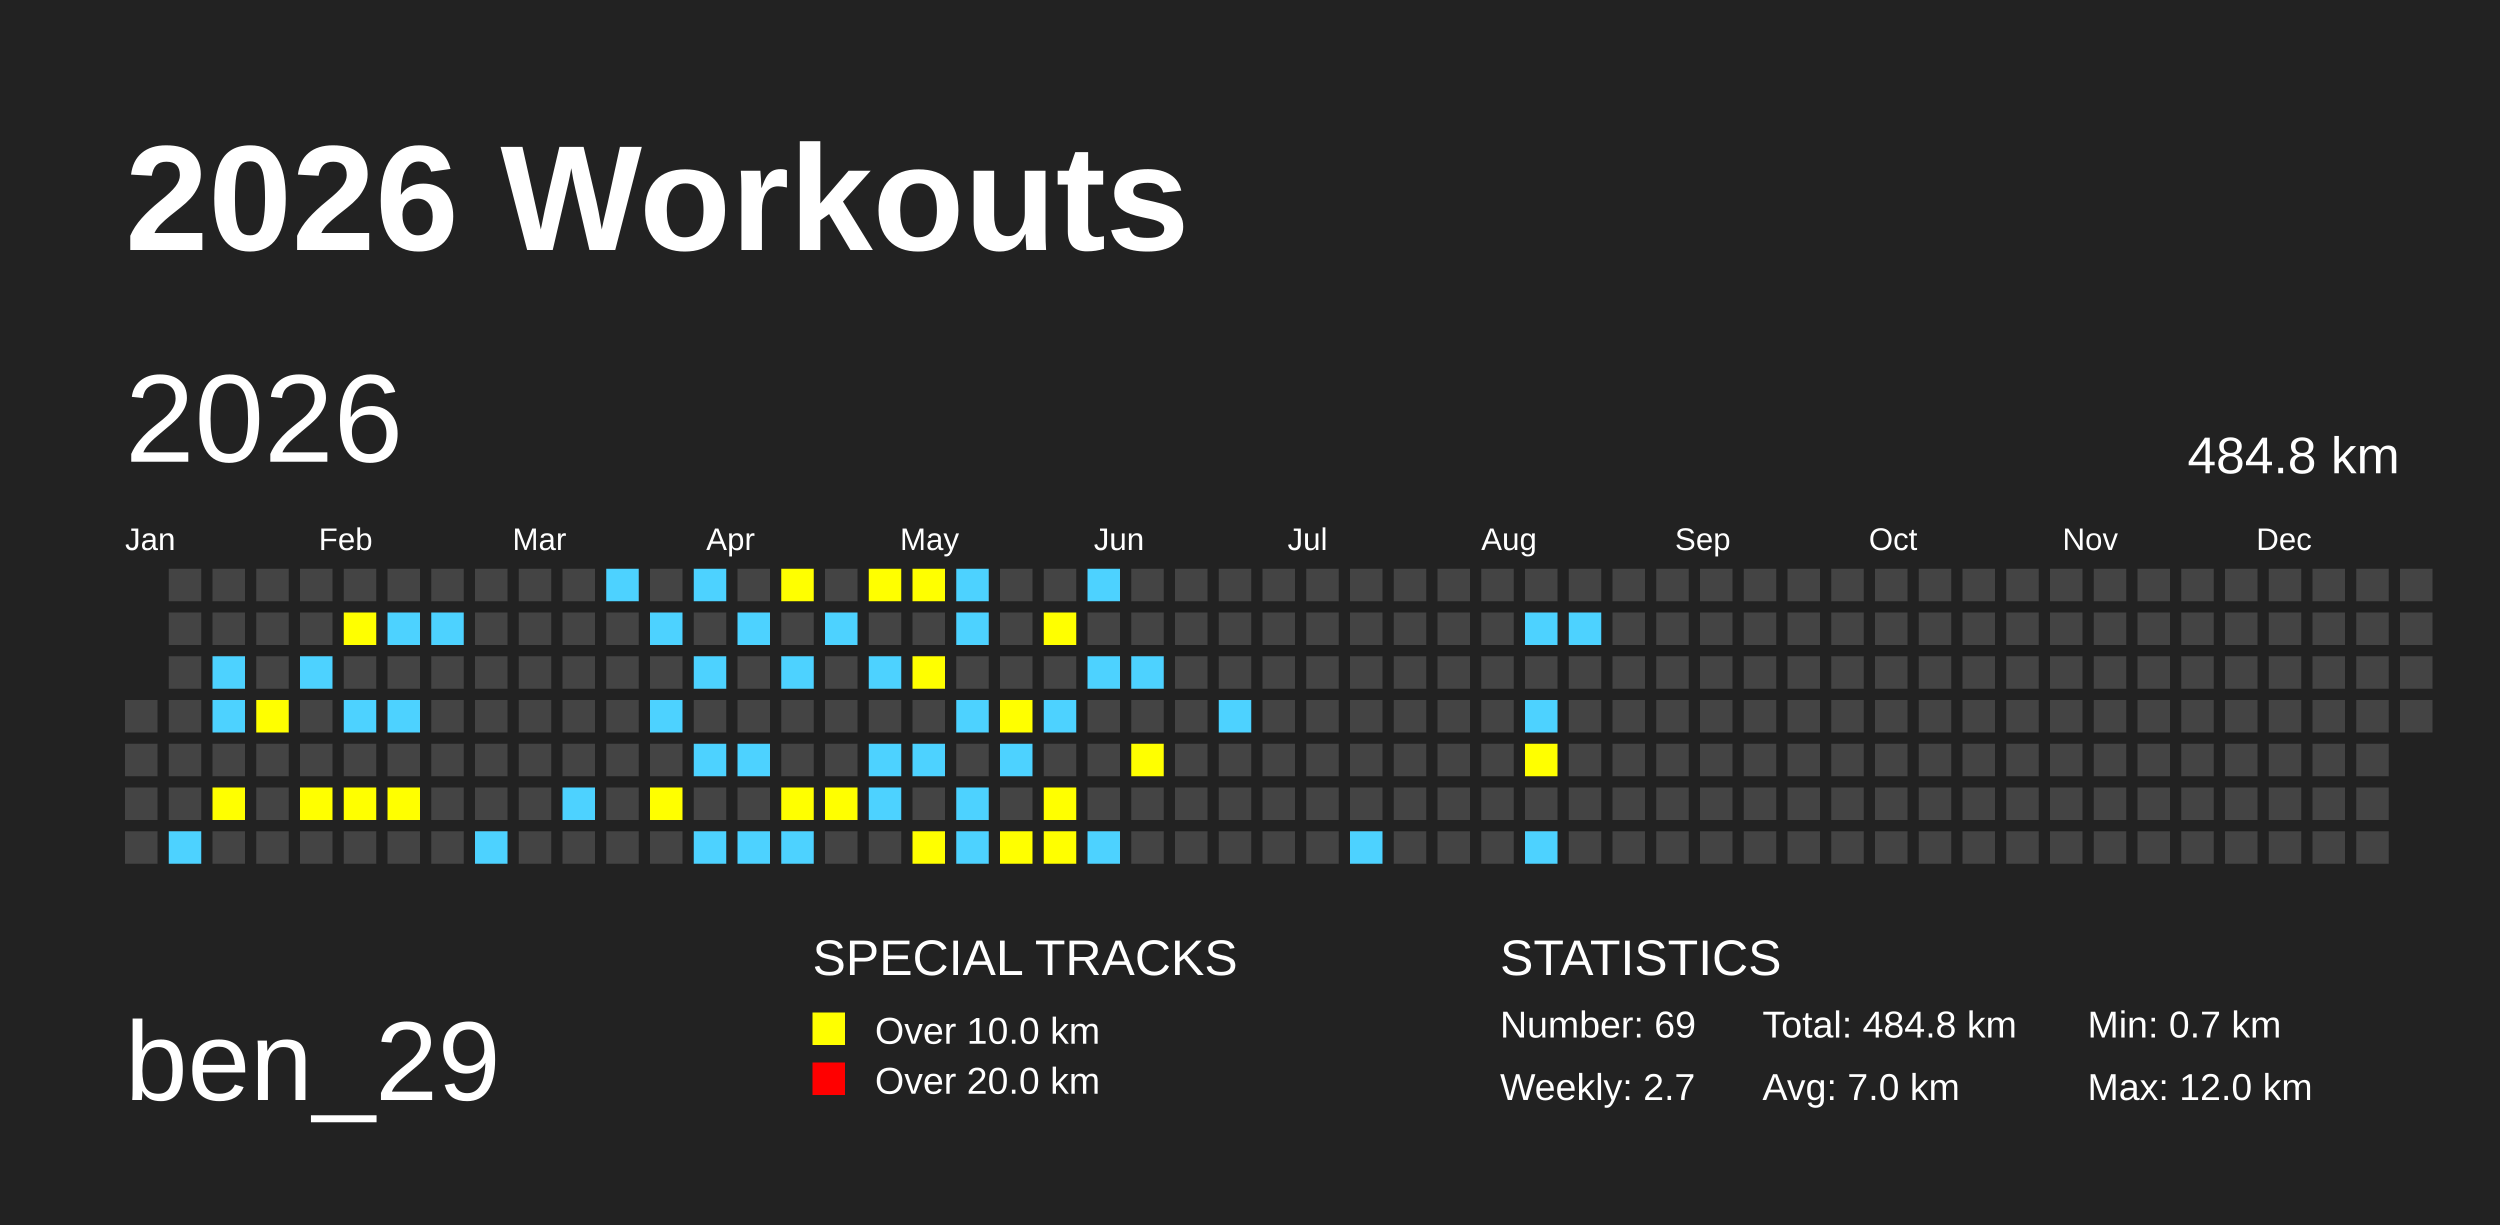
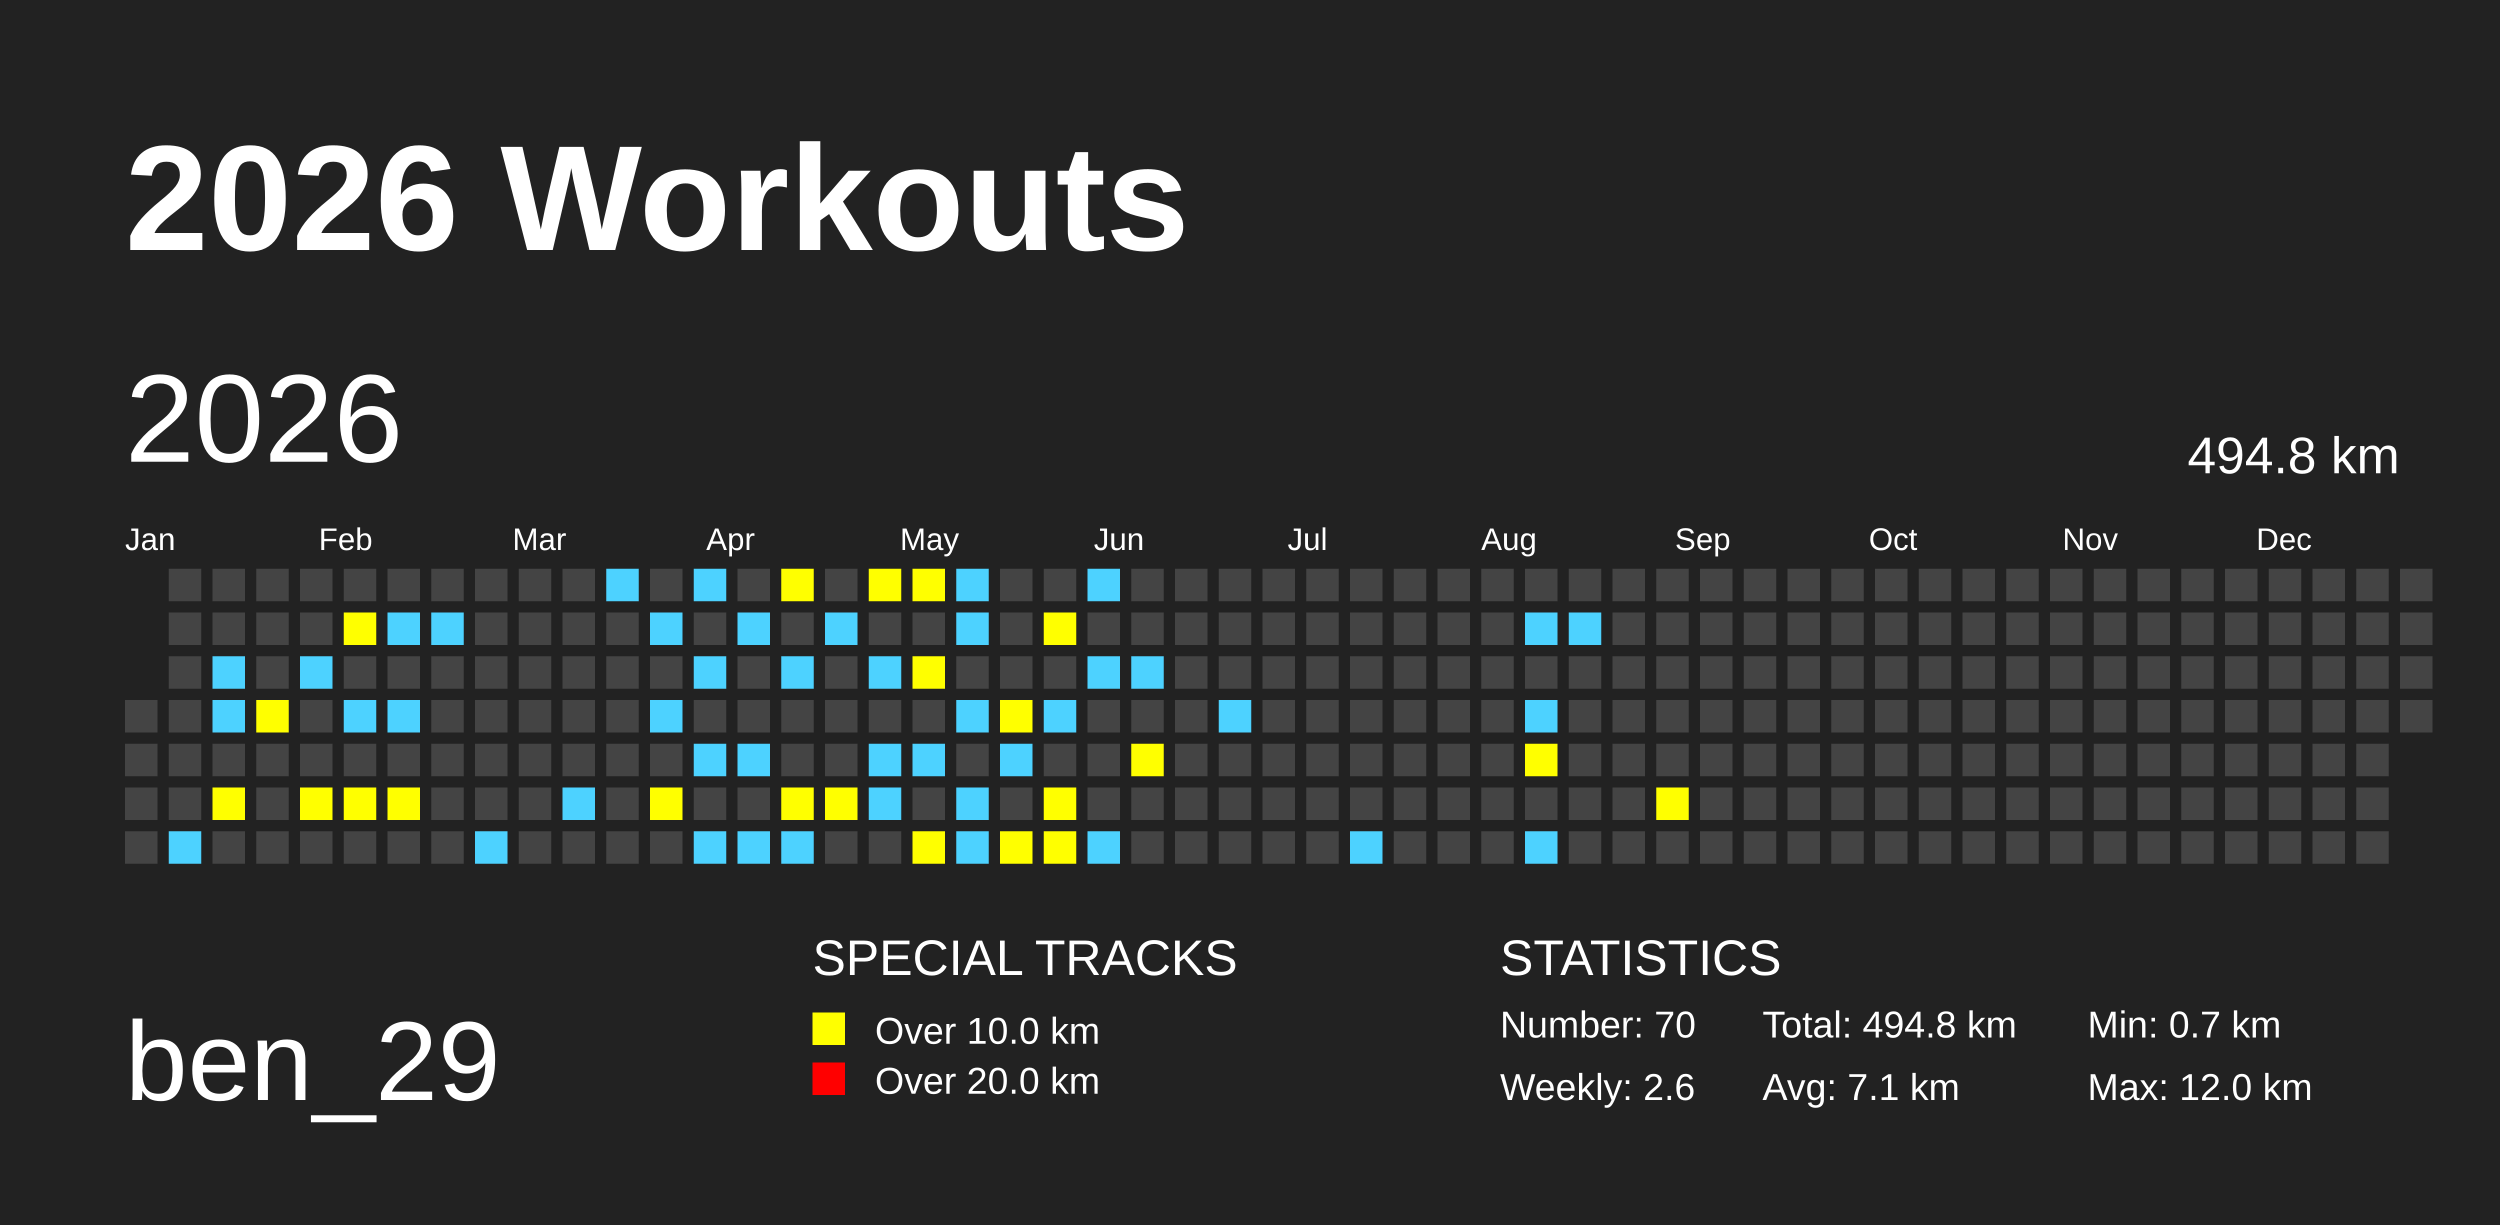
<svg xmlns="http://www.w3.org/2000/svg" baseProfile="full" height="98mm" version="1.1" viewBox="0,0,200,98" width="200mm">
  <defs />
  <rect fill="#222222" height="98" width="200" x="0" y="0" />
  <text fill="#FFFFFF" style="font-size:12px; font-family:Arial; font-weight:bold;" x="10" y="20">2026 Workouts</text>
  <text fill="#FFFFFF" style="font-size:9px; font-family:Arial" x="10" y="88">ben_29</text>
  <text fill="#FFFFFF" style="font-size:4px; font-family:Arial" x="65" y="78">SPECIAL TRACKS</text>
  <rect fill="yellow" height="2.6" width="2.6" x="65" y="81" />
  <text fill="#FFFFFF" style="font-size:3px; font-family:Arial" x="70" y="83.5">Over 10.0 km</text>
  <rect fill="red" height="2.6" width="2.6" x="65" y="85" />
  <text fill="#FFFFFF" style="font-size:3px; font-family:Arial" x="70" y="87.5">Over 20.0 km</text>
  <text fill="#FFFFFF" style="font-size:4px; font-family:Arial" x="120" y="78">STATISTICS</text>
-   <text fill="#FFFFFF" style="font-size:3px; font-family:Arial" x="120" y="83">Number: 69</text>
-   <text fill="#FFFFFF" style="font-size:3px; font-family:Arial" x="120" y="88">Weekly: 2.7</text>
-   <text fill="#FFFFFF" style="font-size:3px; font-family:Arial" x="141" y="83">Total: 484.8 km</text>
-   <text fill="#FFFFFF" style="font-size:3px; font-family:Arial" x="141" y="88">Avg: 7.0 km</text>
+   <text fill="#FFFFFF" style="font-size:3px; font-family:Arial" x="120" y="83">Number: 70</text>
+   <text fill="#FFFFFF" style="font-size:3px; font-family:Arial" x="120" y="88">Weekly: 2.6</text>
+   <text fill="#FFFFFF" style="font-size:3px; font-family:Arial" x="141" y="83">Total: 494.8 km</text>
+   <text fill="#FFFFFF" style="font-size:3px; font-family:Arial" x="141" y="88">Avg: 7.1 km</text>
  <text fill="#FFFFFF" style="font-size:3px; font-family:Arial" x="167" y="83">Min: 0.7 km</text>
  <text fill="#FFFFFF" style="font-size:3px; font-family:Arial" x="167" y="88">Max: 12.0 km</text>
  <text dominant-baseline="hanging" fill="#FFFFFF" style="font-size:10.0px; font-family:Arial;" x="10" y="30">2026</text>
-   <text dominant-baseline="hanging" fill="#FFFFFF" style="font-size:4.125px; font-family:Arial;" x="175" y="35">484.8 km</text>
+   <text dominant-baseline="hanging" fill="#FFFFFF" style="font-size:4.125px; font-family:Arial;" x="175" y="35">494.8 km</text>
  <text fill="#FFFFFF" style="font-size:2.5px; font-family:Arial" x="10.0" y="44">Jan</text>
  <text fill="#FFFFFF" style="font-size:2.5px; font-family:Arial" x="25.5" y="44">Feb</text>
  <text fill="#FFFFFF" style="font-size:2.5px; font-family:Arial" x="41.0" y="44">Mar</text>
  <text fill="#FFFFFF" style="font-size:2.5px; font-family:Arial" x="56.5" y="44">Apr</text>
  <text fill="#FFFFFF" style="font-size:2.5px; font-family:Arial" x="72.0" y="44">May</text>
  <text fill="#FFFFFF" style="font-size:2.5px; font-family:Arial" x="87.5" y="44">Jun</text>
  <text fill="#FFFFFF" style="font-size:2.5px; font-family:Arial" x="103.0" y="44">Jul</text>
  <text fill="#FFFFFF" style="font-size:2.5px; font-family:Arial" x="118.5" y="44">Aug</text>
  <text fill="#FFFFFF" style="font-size:2.5px; font-family:Arial" x="134.0" y="44">Sep</text>
  <text fill="#FFFFFF" style="font-size:2.5px; font-family:Arial" x="149.5" y="44">Oct</text>
  <text fill="#FFFFFF" style="font-size:2.5px; font-family:Arial" x="165.0" y="44">Nov</text>
  <text fill="#FFFFFF" style="font-size:2.5px; font-family:Arial" x="180.5" y="44">Dec</text>
  <rect fill="#444444" height="2.6" width="2.6" x="10.0" y="56.0" />
  <rect fill="#444444" height="2.6" width="2.6" x="10.0" y="59.5" />
  <rect fill="#444444" height="2.6" width="2.6" x="10.0" y="63.0" />
  <rect fill="#444444" height="2.6" width="2.6" x="10.0" y="66.5" />
  <rect fill="#444444" height="2.6" width="2.6" x="13.5" y="45.5" />
  <rect fill="#444444" height="2.6" width="2.6" x="13.5" y="49.0" />
  <rect fill="#444444" height="2.6" width="2.6" x="13.5" y="52.5" />
  <rect fill="#444444" height="2.6" width="2.6" x="13.5" y="56.0" />
  <rect fill="#444444" height="2.6" width="2.6" x="13.5" y="59.5" />
  <rect fill="#444444" height="2.6" width="2.6" x="13.5" y="63.0" />
  <rect fill="#4DD2FF" height="2.6" width="2.6" x="13.5" y="66.5" />
  <rect fill="#444444" height="2.6" width="2.6" x="17.0" y="45.5" />
  <rect fill="#444444" height="2.6" width="2.6" x="17.0" y="49.0" />
  <rect fill="#4DD2FF" height="2.6" width="2.6" x="17.0" y="52.5" />
  <rect fill="#4DD2FF" height="2.6" width="2.6" x="17.0" y="56.0" />
  <rect fill="#444444" height="2.6" width="2.6" x="17.0" y="59.5" />
  <rect fill="yellow" height="2.6" width="2.6" x="17.0" y="63.0" />
  <rect fill="#444444" height="2.6" width="2.6" x="17.0" y="66.5" />
  <rect fill="#444444" height="2.6" width="2.6" x="20.5" y="45.5" />
  <rect fill="#444444" height="2.6" width="2.6" x="20.5" y="49.0" />
  <rect fill="#444444" height="2.6" width="2.6" x="20.5" y="52.5" />
  <rect fill="yellow" height="2.6" width="2.6" x="20.5" y="56.0" />
  <rect fill="#444444" height="2.6" width="2.6" x="20.5" y="59.5" />
  <rect fill="#444444" height="2.6" width="2.6" x="20.5" y="63.0" />
  <rect fill="#444444" height="2.6" width="2.6" x="20.5" y="66.5" />
  <rect fill="#444444" height="2.6" width="2.6" x="24.0" y="45.5" />
  <rect fill="#444444" height="2.6" width="2.6" x="24.0" y="49.0" />
  <rect fill="#4DD2FF" height="2.6" width="2.6" x="24.0" y="52.5" />
  <rect fill="#444444" height="2.6" width="2.6" x="24.0" y="56.0" />
  <rect fill="#444444" height="2.6" width="2.6" x="24.0" y="59.5" />
  <rect fill="yellow" height="2.6" width="2.6" x="24.0" y="63.0" />
  <rect fill="#444444" height="2.6" width="2.6" x="24.0" y="66.5" />
  <rect fill="#444444" height="2.6" width="2.6" x="27.5" y="45.5" />
  <rect fill="yellow" height="2.6" width="2.6" x="27.5" y="49.0" />
  <rect fill="#444444" height="2.6" width="2.6" x="27.5" y="52.5" />
  <rect fill="#4DD2FF" height="2.6" width="2.6" x="27.5" y="56.0" />
  <rect fill="#444444" height="2.6" width="2.6" x="27.5" y="59.5" />
  <rect fill="yellow" height="2.6" width="2.6" x="27.5" y="63.0" />
  <rect fill="#444444" height="2.6" width="2.6" x="27.5" y="66.5" />
  <rect fill="#444444" height="2.6" width="2.6" x="31.0" y="45.5" />
  <rect fill="#4DD2FF" height="2.6" width="2.6" x="31.0" y="49.0" />
  <rect fill="#444444" height="2.6" width="2.6" x="31.0" y="52.5" />
  <rect fill="#4DD2FF" height="2.6" width="2.6" x="31.0" y="56.0" />
  <rect fill="#444444" height="2.6" width="2.6" x="31.0" y="59.5" />
  <rect fill="yellow" height="2.6" width="2.6" x="31.0" y="63.0" />
  <rect fill="#444444" height="2.6" width="2.6" x="31.0" y="66.5" />
  <rect fill="#444444" height="2.6" width="2.6" x="34.5" y="45.5" />
  <rect fill="#4DD2FF" height="2.6" width="2.6" x="34.5" y="49.0" />
  <rect fill="#444444" height="2.6" width="2.6" x="34.5" y="52.5" />
  <rect fill="#444444" height="2.6" width="2.6" x="34.5" y="56.0" />
  <rect fill="#444444" height="2.6" width="2.6" x="34.5" y="59.5" />
  <rect fill="#444444" height="2.6" width="2.6" x="34.5" y="63.0" />
  <rect fill="#444444" height="2.6" width="2.6" x="34.5" y="66.5" />
  <rect fill="#444444" height="2.6" width="2.6" x="38.0" y="45.5" />
  <rect fill="#444444" height="2.6" width="2.6" x="38.0" y="49.0" />
  <rect fill="#444444" height="2.6" width="2.6" x="38.0" y="52.5" />
  <rect fill="#444444" height="2.6" width="2.6" x="38.0" y="56.0" />
  <rect fill="#444444" height="2.6" width="2.6" x="38.0" y="59.5" />
  <rect fill="#444444" height="2.6" width="2.6" x="38.0" y="63.0" />
  <rect fill="#4DD2FF" height="2.6" width="2.6" x="38.0" y="66.5" />
  <rect fill="#444444" height="2.6" width="2.6" x="41.5" y="45.5" />
  <rect fill="#444444" height="2.6" width="2.6" x="41.5" y="49.0" />
  <rect fill="#444444" height="2.6" width="2.6" x="41.5" y="52.5" />
  <rect fill="#444444" height="2.6" width="2.6" x="41.5" y="56.0" />
  <rect fill="#444444" height="2.6" width="2.6" x="41.5" y="59.5" />
  <rect fill="#444444" height="2.6" width="2.6" x="41.5" y="63.0" />
  <rect fill="#444444" height="2.6" width="2.6" x="41.5" y="66.5" />
  <rect fill="#444444" height="2.6" width="2.6" x="45.0" y="45.5" />
  <rect fill="#444444" height="2.6" width="2.6" x="45.0" y="49.0" />
  <rect fill="#444444" height="2.6" width="2.6" x="45.0" y="52.5" />
  <rect fill="#444444" height="2.6" width="2.6" x="45.0" y="56.0" />
  <rect fill="#444444" height="2.6" width="2.6" x="45.0" y="59.5" />
  <rect fill="#4DD2FF" height="2.6" width="2.6" x="45.0" y="63.0" />
  <rect fill="#444444" height="2.6" width="2.6" x="45.0" y="66.5" />
  <rect fill="#4DD2FF" height="2.6" width="2.6" x="48.5" y="45.5" />
  <rect fill="#444444" height="2.6" width="2.6" x="48.5" y="49.0" />
  <rect fill="#444444" height="2.6" width="2.6" x="48.5" y="52.5" />
  <rect fill="#444444" height="2.6" width="2.6" x="48.5" y="56.0" />
  <rect fill="#444444" height="2.6" width="2.6" x="48.5" y="59.5" />
  <rect fill="#444444" height="2.6" width="2.6" x="48.5" y="63.0" />
  <rect fill="#444444" height="2.6" width="2.6" x="48.5" y="66.5" />
  <rect fill="#444444" height="2.6" width="2.6" x="52.0" y="45.5" />
  <rect fill="#4DD2FF" height="2.6" width="2.6" x="52.0" y="49.0" />
  <rect fill="#444444" height="2.6" width="2.6" x="52.0" y="52.5" />
  <rect fill="#4DD2FF" height="2.6" width="2.6" x="52.0" y="56.0" />
  <rect fill="#444444" height="2.6" width="2.6" x="52.0" y="59.5" />
  <rect fill="yellow" height="2.6" width="2.6" x="52.0" y="63.0" />
  <rect fill="#444444" height="2.6" width="2.6" x="52.0" y="66.5" />
  <rect fill="#4DD2FF" height="2.6" width="2.6" x="55.5" y="45.5" />
  <rect fill="#444444" height="2.6" width="2.6" x="55.5" y="49.0" />
  <rect fill="#4DD2FF" height="2.6" width="2.6" x="55.5" y="52.5" />
  <rect fill="#444444" height="2.6" width="2.6" x="55.5" y="56.0" />
  <rect fill="#4DD2FF" height="2.6" width="2.6" x="55.5" y="59.5" />
  <rect fill="#444444" height="2.6" width="2.6" x="55.5" y="63.0" />
  <rect fill="#4DD2FF" height="2.6" width="2.6" x="55.5" y="66.5" />
  <rect fill="#444444" height="2.6" width="2.6" x="59.0" y="45.5" />
  <rect fill="#4DD2FF" height="2.6" width="2.6" x="59.0" y="49.0" />
  <rect fill="#444444" height="2.6" width="2.6" x="59.0" y="52.5" />
  <rect fill="#444444" height="2.6" width="2.6" x="59.0" y="56.0" />
  <rect fill="#4DD2FF" height="2.6" width="2.6" x="59.0" y="59.5" />
  <rect fill="#444444" height="2.6" width="2.6" x="59.0" y="63.0" />
  <rect fill="#4DD2FF" height="2.6" width="2.6" x="59.0" y="66.5" />
  <rect fill="yellow" height="2.6" width="2.6" x="62.5" y="45.5" />
  <rect fill="#444444" height="2.6" width="2.6" x="62.5" y="49.0" />
  <rect fill="#4DD2FF" height="2.6" width="2.6" x="62.5" y="52.5" />
  <rect fill="#444444" height="2.6" width="2.6" x="62.5" y="56.0" />
  <rect fill="#444444" height="2.6" width="2.6" x="62.5" y="59.5" />
  <rect fill="yellow" height="2.6" width="2.6" x="62.5" y="63.0" />
  <rect fill="#4DD2FF" height="2.6" width="2.6" x="62.5" y="66.5" />
  <rect fill="#444444" height="2.6" width="2.6" x="66.0" y="45.5" />
  <rect fill="#4DD2FF" height="2.6" width="2.6" x="66.0" y="49.0" />
  <rect fill="#444444" height="2.6" width="2.6" x="66.0" y="52.5" />
  <rect fill="#444444" height="2.6" width="2.6" x="66.0" y="56.0" />
  <rect fill="#444444" height="2.6" width="2.6" x="66.0" y="59.5" />
  <rect fill="yellow" height="2.6" width="2.6" x="66.0" y="63.0" />
  <rect fill="#444444" height="2.6" width="2.6" x="66.0" y="66.5" />
  <rect fill="yellow" height="2.6" width="2.6" x="69.5" y="45.5" />
  <rect fill="#444444" height="2.6" width="2.6" x="69.5" y="49.0" />
  <rect fill="#4DD2FF" height="2.6" width="2.6" x="69.5" y="52.5" />
  <rect fill="#444444" height="2.6" width="2.6" x="69.5" y="56.0" />
  <rect fill="#4DD2FF" height="2.6" width="2.6" x="69.5" y="59.5" />
  <rect fill="#4DD2FF" height="2.6" width="2.6" x="69.5" y="63.0" />
  <rect fill="#444444" height="2.6" width="2.6" x="69.5" y="66.5" />
  <rect fill="yellow" height="2.6" width="2.6" x="73.0" y="45.5" />
  <rect fill="#444444" height="2.6" width="2.6" x="73.0" y="49.0" />
  <rect fill="yellow" height="2.6" width="2.6" x="73.0" y="52.5" />
  <rect fill="#444444" height="2.6" width="2.6" x="73.0" y="56.0" />
  <rect fill="#4DD2FF" height="2.6" width="2.6" x="73.0" y="59.5" />
  <rect fill="#444444" height="2.6" width="2.6" x="73.0" y="63.0" />
  <rect fill="yellow" height="2.6" width="2.6" x="73.0" y="66.5" />
  <rect fill="#4DD2FF" height="2.6" width="2.6" x="76.5" y="45.5" />
  <rect fill="#4DD2FF" height="2.6" width="2.6" x="76.5" y="49.0" />
  <rect fill="#444444" height="2.6" width="2.6" x="76.5" y="52.5" />
  <rect fill="#4DD2FF" height="2.6" width="2.6" x="76.5" y="56.0" />
  <rect fill="#444444" height="2.6" width="2.6" x="76.5" y="59.5" />
  <rect fill="#4DD2FF" height="2.6" width="2.6" x="76.5" y="63.0" />
  <rect fill="#4DD2FF" height="2.6" width="2.6" x="76.5" y="66.5" />
  <rect fill="#444444" height="2.6" width="2.6" x="80.0" y="45.5" />
  <rect fill="#444444" height="2.6" width="2.6" x="80.0" y="49.0" />
  <rect fill="#444444" height="2.6" width="2.6" x="80.0" y="52.5" />
  <rect fill="yellow" height="2.6" width="2.6" x="80.0" y="56.0" />
  <rect fill="#4DD2FF" height="2.6" width="2.6" x="80.0" y="59.5" />
  <rect fill="#444444" height="2.6" width="2.6" x="80.0" y="63.0" />
  <rect fill="yellow" height="2.6" width="2.6" x="80.0" y="66.5" />
  <rect fill="#444444" height="2.6" width="2.6" x="83.5" y="45.5" />
  <rect fill="yellow" height="2.6" width="2.6" x="83.5" y="49.0" />
  <rect fill="#444444" height="2.6" width="2.6" x="83.5" y="52.5" />
  <rect fill="#4DD2FF" height="2.6" width="2.6" x="83.5" y="56.0" />
  <rect fill="#444444" height="2.6" width="2.6" x="83.5" y="59.5" />
  <rect fill="yellow" height="2.6" width="2.6" x="83.5" y="63.0" />
  <rect fill="yellow" height="2.6" width="2.6" x="83.5" y="66.5" />
  <rect fill="#4DD2FF" height="2.6" width="2.6" x="87.0" y="45.5" />
  <rect fill="#444444" height="2.6" width="2.6" x="87.0" y="49.0" />
  <rect fill="#4DD2FF" height="2.6" width="2.6" x="87.0" y="52.5" />
  <rect fill="#444444" height="2.6" width="2.6" x="87.0" y="56.0" />
  <rect fill="#444444" height="2.6" width="2.6" x="87.0" y="59.5" />
  <rect fill="#444444" height="2.6" width="2.6" x="87.0" y="63.0" />
  <rect fill="#4DD2FF" height="2.6" width="2.6" x="87.0" y="66.5" />
  <rect fill="#444444" height="2.6" width="2.6" x="90.5" y="45.5" />
  <rect fill="#444444" height="2.6" width="2.6" x="90.5" y="49.0" />
  <rect fill="#4DD2FF" height="2.6" width="2.6" x="90.5" y="52.5" />
  <rect fill="#444444" height="2.6" width="2.6" x="90.5" y="56.0" />
  <rect fill="yellow" height="2.6" width="2.6" x="90.5" y="59.5" />
  <rect fill="#444444" height="2.6" width="2.6" x="90.5" y="63.0" />
  <rect fill="#444444" height="2.6" width="2.6" x="90.5" y="66.5" />
  <rect fill="#444444" height="2.6" width="2.6" x="94.0" y="45.5" />
  <rect fill="#444444" height="2.6" width="2.6" x="94.0" y="49.0" />
  <rect fill="#444444" height="2.6" width="2.6" x="94.0" y="52.5" />
  <rect fill="#444444" height="2.6" width="2.6" x="94.0" y="56.0" />
  <rect fill="#444444" height="2.6" width="2.6" x="94.0" y="59.5" />
  <rect fill="#444444" height="2.6" width="2.6" x="94.0" y="63.0" />
  <rect fill="#444444" height="2.6" width="2.6" x="94.0" y="66.5" />
  <rect fill="#444444" height="2.6" width="2.6" x="97.5" y="45.5" />
  <rect fill="#444444" height="2.6" width="2.6" x="97.5" y="49.0" />
  <rect fill="#444444" height="2.6" width="2.6" x="97.5" y="52.5" />
  <rect fill="#4DD2FF" height="2.6" width="2.6" x="97.5" y="56.0" />
  <rect fill="#444444" height="2.6" width="2.6" x="97.5" y="59.5" />
  <rect fill="#444444" height="2.6" width="2.6" x="97.5" y="63.0" />
  <rect fill="#444444" height="2.6" width="2.6" x="97.5" y="66.5" />
  <rect fill="#444444" height="2.6" width="2.6" x="101.0" y="45.5" />
  <rect fill="#444444" height="2.6" width="2.6" x="101.0" y="49.0" />
  <rect fill="#444444" height="2.6" width="2.6" x="101.0" y="52.5" />
  <rect fill="#444444" height="2.6" width="2.6" x="101.0" y="56.0" />
  <rect fill="#444444" height="2.6" width="2.6" x="101.0" y="59.5" />
  <rect fill="#444444" height="2.6" width="2.6" x="101.0" y="63.0" />
  <rect fill="#444444" height="2.6" width="2.6" x="101.0" y="66.5" />
  <rect fill="#444444" height="2.6" width="2.6" x="104.5" y="45.5" />
  <rect fill="#444444" height="2.6" width="2.6" x="104.5" y="49.0" />
  <rect fill="#444444" height="2.6" width="2.6" x="104.5" y="52.5" />
  <rect fill="#444444" height="2.6" width="2.6" x="104.5" y="56.0" />
  <rect fill="#444444" height="2.6" width="2.6" x="104.5" y="59.5" />
  <rect fill="#444444" height="2.6" width="2.6" x="104.5" y="63.0" />
  <rect fill="#444444" height="2.6" width="2.6" x="104.5" y="66.5" />
  <rect fill="#444444" height="2.6" width="2.6" x="108.0" y="45.5" />
  <rect fill="#444444" height="2.6" width="2.6" x="108.0" y="49.0" />
  <rect fill="#444444" height="2.6" width="2.6" x="108.0" y="52.5" />
  <rect fill="#444444" height="2.6" width="2.6" x="108.0" y="56.0" />
  <rect fill="#444444" height="2.6" width="2.6" x="108.0" y="59.5" />
  <rect fill="#444444" height="2.6" width="2.6" x="108.0" y="63.0" />
  <rect fill="#4DD2FF" height="2.6" width="2.6" x="108.0" y="66.5" />
  <rect fill="#444444" height="2.6" width="2.6" x="111.5" y="45.5" />
  <rect fill="#444444" height="2.6" width="2.6" x="111.5" y="49.0" />
  <rect fill="#444444" height="2.6" width="2.6" x="111.5" y="52.5" />
  <rect fill="#444444" height="2.6" width="2.6" x="111.5" y="56.0" />
  <rect fill="#444444" height="2.6" width="2.6" x="111.5" y="59.5" />
  <rect fill="#444444" height="2.6" width="2.6" x="111.5" y="63.0" />
  <rect fill="#444444" height="2.6" width="2.6" x="111.5" y="66.5" />
  <rect fill="#444444" height="2.6" width="2.6" x="115.0" y="45.5" />
  <rect fill="#444444" height="2.6" width="2.6" x="115.0" y="49.0" />
  <rect fill="#444444" height="2.6" width="2.6" x="115.0" y="52.5" />
  <rect fill="#444444" height="2.6" width="2.6" x="115.0" y="56.0" />
  <rect fill="#444444" height="2.6" width="2.6" x="115.0" y="59.5" />
  <rect fill="#444444" height="2.6" width="2.6" x="115.0" y="63.0" />
  <rect fill="#444444" height="2.6" width="2.6" x="115.0" y="66.5" />
  <rect fill="#444444" height="2.6" width="2.6" x="118.5" y="45.5" />
  <rect fill="#444444" height="2.6" width="2.6" x="118.5" y="49.0" />
  <rect fill="#444444" height="2.6" width="2.6" x="118.5" y="52.5" />
  <rect fill="#444444" height="2.6" width="2.6" x="118.5" y="56.0" />
  <rect fill="#444444" height="2.6" width="2.6" x="118.5" y="59.5" />
  <rect fill="#444444" height="2.6" width="2.6" x="118.5" y="63.0" />
  <rect fill="#444444" height="2.6" width="2.6" x="118.5" y="66.5" />
  <rect fill="#444444" height="2.6" width="2.6" x="122.0" y="45.5" />
  <rect fill="#4DD2FF" height="2.6" width="2.6" x="122.0" y="49.0" />
  <rect fill="#444444" height="2.6" width="2.6" x="122.0" y="52.5" />
  <rect fill="#4DD2FF" height="2.6" width="2.6" x="122.0" y="56.0" />
  <rect fill="yellow" height="2.6" width="2.6" x="122.0" y="59.5" />
  <rect fill="#444444" height="2.6" width="2.6" x="122.0" y="63.0" />
  <rect fill="#4DD2FF" height="2.6" width="2.6" x="122.0" y="66.5" />
  <rect fill="#444444" height="2.6" width="2.6" x="125.5" y="45.5" />
  <rect fill="#4DD2FF" height="2.6" width="2.6" x="125.5" y="49.0" />
  <rect fill="#444444" height="2.6" width="2.6" x="125.5" y="52.5" />
  <rect fill="#444444" height="2.6" width="2.6" x="125.5" y="56.0" />
  <rect fill="#444444" height="2.6" width="2.6" x="125.5" y="59.5" />
  <rect fill="#444444" height="2.6" width="2.6" x="125.5" y="63.0" />
  <rect fill="#444444" height="2.6" width="2.6" x="125.5" y="66.5" />
  <rect fill="#444444" height="2.6" width="2.6" x="129.0" y="45.5" />
  <rect fill="#444444" height="2.6" width="2.6" x="129.0" y="49.0" />
  <rect fill="#444444" height="2.6" width="2.6" x="129.0" y="52.5" />
  <rect fill="#444444" height="2.6" width="2.6" x="129.0" y="56.0" />
  <rect fill="#444444" height="2.6" width="2.6" x="129.0" y="59.5" />
  <rect fill="#444444" height="2.6" width="2.6" x="129.0" y="63.0" />
  <rect fill="#444444" height="2.6" width="2.6" x="129.0" y="66.5" />
  <rect fill="#444444" height="2.6" width="2.6" x="132.5" y="45.5" />
  <rect fill="#444444" height="2.6" width="2.6" x="132.5" y="49.0" />
  <rect fill="#444444" height="2.6" width="2.6" x="132.5" y="52.5" />
  <rect fill="#444444" height="2.6" width="2.6" x="132.5" y="56.0" />
  <rect fill="#444444" height="2.6" width="2.6" x="132.5" y="59.5" />
-   <rect fill="#444444" height="2.6" width="2.6" x="132.5" y="63.0" />
+   <rect fill="yellow" height="2.6" width="2.6" x="132.5" y="63.0" />
  <rect fill="#444444" height="2.6" width="2.6" x="132.5" y="66.5" />
  <rect fill="#444444" height="2.6" width="2.6" x="136.0" y="45.5" />
  <rect fill="#444444" height="2.6" width="2.6" x="136.0" y="49.0" />
  <rect fill="#444444" height="2.6" width="2.6" x="136.0" y="52.5" />
  <rect fill="#444444" height="2.6" width="2.6" x="136.0" y="56.0" />
  <rect fill="#444444" height="2.6" width="2.6" x="136.0" y="59.5" />
  <rect fill="#444444" height="2.6" width="2.6" x="136.0" y="63.0" />
  <rect fill="#444444" height="2.6" width="2.6" x="136.0" y="66.5" />
  <rect fill="#444444" height="2.6" width="2.6" x="139.5" y="45.5" />
  <rect fill="#444444" height="2.6" width="2.6" x="139.5" y="49.0" />
  <rect fill="#444444" height="2.6" width="2.6" x="139.5" y="52.5" />
  <rect fill="#444444" height="2.6" width="2.6" x="139.5" y="56.0" />
  <rect fill="#444444" height="2.6" width="2.6" x="139.5" y="59.5" />
  <rect fill="#444444" height="2.6" width="2.6" x="139.5" y="63.0" />
  <rect fill="#444444" height="2.6" width="2.6" x="139.5" y="66.5" />
  <rect fill="#444444" height="2.6" width="2.6" x="143.0" y="45.5" />
  <rect fill="#444444" height="2.6" width="2.6" x="143.0" y="49.0" />
  <rect fill="#444444" height="2.6" width="2.6" x="143.0" y="52.5" />
  <rect fill="#444444" height="2.6" width="2.6" x="143.0" y="56.0" />
  <rect fill="#444444" height="2.6" width="2.6" x="143.0" y="59.5" />
  <rect fill="#444444" height="2.6" width="2.6" x="143.0" y="63.0" />
  <rect fill="#444444" height="2.6" width="2.6" x="143.0" y="66.5" />
  <rect fill="#444444" height="2.6" width="2.6" x="146.5" y="45.5" />
  <rect fill="#444444" height="2.6" width="2.6" x="146.5" y="49.0" />
  <rect fill="#444444" height="2.6" width="2.6" x="146.5" y="52.5" />
  <rect fill="#444444" height="2.6" width="2.6" x="146.5" y="56.0" />
  <rect fill="#444444" height="2.6" width="2.6" x="146.5" y="59.5" />
  <rect fill="#444444" height="2.6" width="2.6" x="146.5" y="63.0" />
  <rect fill="#444444" height="2.6" width="2.6" x="146.5" y="66.5" />
  <rect fill="#444444" height="2.6" width="2.6" x="150.0" y="45.5" />
  <rect fill="#444444" height="2.6" width="2.6" x="150.0" y="49.0" />
  <rect fill="#444444" height="2.6" width="2.6" x="150.0" y="52.5" />
  <rect fill="#444444" height="2.6" width="2.6" x="150.0" y="56.0" />
  <rect fill="#444444" height="2.6" width="2.6" x="150.0" y="59.5" />
  <rect fill="#444444" height="2.6" width="2.6" x="150.0" y="63.0" />
  <rect fill="#444444" height="2.6" width="2.6" x="150.0" y="66.5" />
  <rect fill="#444444" height="2.6" width="2.6" x="153.5" y="45.5" />
  <rect fill="#444444" height="2.6" width="2.6" x="153.5" y="49.0" />
  <rect fill="#444444" height="2.6" width="2.6" x="153.5" y="52.5" />
  <rect fill="#444444" height="2.6" width="2.6" x="153.5" y="56.0" />
  <rect fill="#444444" height="2.6" width="2.6" x="153.5" y="59.5" />
  <rect fill="#444444" height="2.6" width="2.6" x="153.5" y="63.0" />
  <rect fill="#444444" height="2.6" width="2.6" x="153.5" y="66.5" />
  <rect fill="#444444" height="2.6" width="2.6" x="157.0" y="45.5" />
  <rect fill="#444444" height="2.6" width="2.6" x="157.0" y="49.0" />
  <rect fill="#444444" height="2.6" width="2.6" x="157.0" y="52.5" />
  <rect fill="#444444" height="2.6" width="2.6" x="157.0" y="56.0" />
  <rect fill="#444444" height="2.6" width="2.6" x="157.0" y="59.5" />
  <rect fill="#444444" height="2.6" width="2.6" x="157.0" y="63.0" />
  <rect fill="#444444" height="2.6" width="2.6" x="157.0" y="66.5" />
  <rect fill="#444444" height="2.6" width="2.6" x="160.5" y="45.5" />
  <rect fill="#444444" height="2.6" width="2.6" x="160.5" y="49.0" />
  <rect fill="#444444" height="2.6" width="2.6" x="160.5" y="52.5" />
  <rect fill="#444444" height="2.6" width="2.6" x="160.5" y="56.0" />
  <rect fill="#444444" height="2.6" width="2.6" x="160.5" y="59.5" />
  <rect fill="#444444" height="2.6" width="2.6" x="160.5" y="63.0" />
  <rect fill="#444444" height="2.6" width="2.6" x="160.5" y="66.5" />
  <rect fill="#444444" height="2.6" width="2.6" x="164.0" y="45.5" />
  <rect fill="#444444" height="2.6" width="2.6" x="164.0" y="49.0" />
  <rect fill="#444444" height="2.6" width="2.6" x="164.0" y="52.5" />
  <rect fill="#444444" height="2.6" width="2.6" x="164.0" y="56.0" />
  <rect fill="#444444" height="2.6" width="2.6" x="164.0" y="59.5" />
  <rect fill="#444444" height="2.6" width="2.6" x="164.0" y="63.0" />
  <rect fill="#444444" height="2.6" width="2.6" x="164.0" y="66.5" />
  <rect fill="#444444" height="2.6" width="2.6" x="167.5" y="45.5" />
  <rect fill="#444444" height="2.6" width="2.6" x="167.5" y="49.0" />
  <rect fill="#444444" height="2.6" width="2.6" x="167.5" y="52.5" />
  <rect fill="#444444" height="2.6" width="2.6" x="167.5" y="56.0" />
  <rect fill="#444444" height="2.6" width="2.6" x="167.5" y="59.5" />
  <rect fill="#444444" height="2.6" width="2.6" x="167.5" y="63.0" />
  <rect fill="#444444" height="2.6" width="2.6" x="167.5" y="66.5" />
  <rect fill="#444444" height="2.6" width="2.6" x="171.0" y="45.5" />
  <rect fill="#444444" height="2.6" width="2.6" x="171.0" y="49.0" />
  <rect fill="#444444" height="2.6" width="2.6" x="171.0" y="52.5" />
  <rect fill="#444444" height="2.6" width="2.6" x="171.0" y="56.0" />
  <rect fill="#444444" height="2.6" width="2.6" x="171.0" y="59.5" />
  <rect fill="#444444" height="2.6" width="2.6" x="171.0" y="63.0" />
  <rect fill="#444444" height="2.6" width="2.6" x="171.0" y="66.5" />
  <rect fill="#444444" height="2.6" width="2.6" x="174.5" y="45.5" />
  <rect fill="#444444" height="2.6" width="2.6" x="174.5" y="49.0" />
  <rect fill="#444444" height="2.6" width="2.6" x="174.5" y="52.5" />
  <rect fill="#444444" height="2.6" width="2.6" x="174.5" y="56.0" />
  <rect fill="#444444" height="2.6" width="2.6" x="174.5" y="59.5" />
  <rect fill="#444444" height="2.6" width="2.6" x="174.5" y="63.0" />
  <rect fill="#444444" height="2.6" width="2.6" x="174.5" y="66.5" />
  <rect fill="#444444" height="2.6" width="2.6" x="178.0" y="45.5" />
  <rect fill="#444444" height="2.6" width="2.6" x="178.0" y="49.0" />
  <rect fill="#444444" height="2.6" width="2.6" x="178.0" y="52.5" />
  <rect fill="#444444" height="2.6" width="2.6" x="178.0" y="56.0" />
  <rect fill="#444444" height="2.6" width="2.6" x="178.0" y="59.5" />
  <rect fill="#444444" height="2.6" width="2.6" x="178.0" y="63.0" />
  <rect fill="#444444" height="2.6" width="2.6" x="178.0" y="66.5" />
  <rect fill="#444444" height="2.6" width="2.6" x="181.5" y="45.5" />
  <rect fill="#444444" height="2.6" width="2.6" x="181.5" y="49.0" />
  <rect fill="#444444" height="2.6" width="2.6" x="181.5" y="52.5" />
  <rect fill="#444444" height="2.6" width="2.6" x="181.5" y="56.0" />
  <rect fill="#444444" height="2.6" width="2.6" x="181.5" y="59.5" />
  <rect fill="#444444" height="2.6" width="2.6" x="181.5" y="63.0" />
  <rect fill="#444444" height="2.6" width="2.6" x="181.5" y="66.5" />
  <rect fill="#444444" height="2.6" width="2.6" x="185.0" y="45.5" />
  <rect fill="#444444" height="2.6" width="2.6" x="185.0" y="49.0" />
  <rect fill="#444444" height="2.6" width="2.6" x="185.0" y="52.5" />
  <rect fill="#444444" height="2.6" width="2.6" x="185.0" y="56.0" />
  <rect fill="#444444" height="2.6" width="2.6" x="185.0" y="59.5" />
  <rect fill="#444444" height="2.6" width="2.6" x="185.0" y="63.0" />
  <rect fill="#444444" height="2.6" width="2.6" x="185.0" y="66.5" />
  <rect fill="#444444" height="2.6" width="2.6" x="188.5" y="45.5" />
  <rect fill="#444444" height="2.6" width="2.6" x="188.5" y="49.0" />
  <rect fill="#444444" height="2.6" width="2.6" x="188.5" y="52.5" />
  <rect fill="#444444" height="2.6" width="2.6" x="188.5" y="56.0" />
  <rect fill="#444444" height="2.6" width="2.6" x="188.5" y="59.5" />
  <rect fill="#444444" height="2.6" width="2.6" x="188.5" y="63.0" />
  <rect fill="#444444" height="2.6" width="2.6" x="188.5" y="66.5" />
  <rect fill="#444444" height="2.6" width="2.6" x="192.0" y="45.5" />
  <rect fill="#444444" height="2.6" width="2.6" x="192.0" y="49.0" />
  <rect fill="#444444" height="2.6" width="2.6" x="192.0" y="52.5" />
  <rect fill="#444444" height="2.6" width="2.6" x="192.0" y="56.0" />
</svg>
